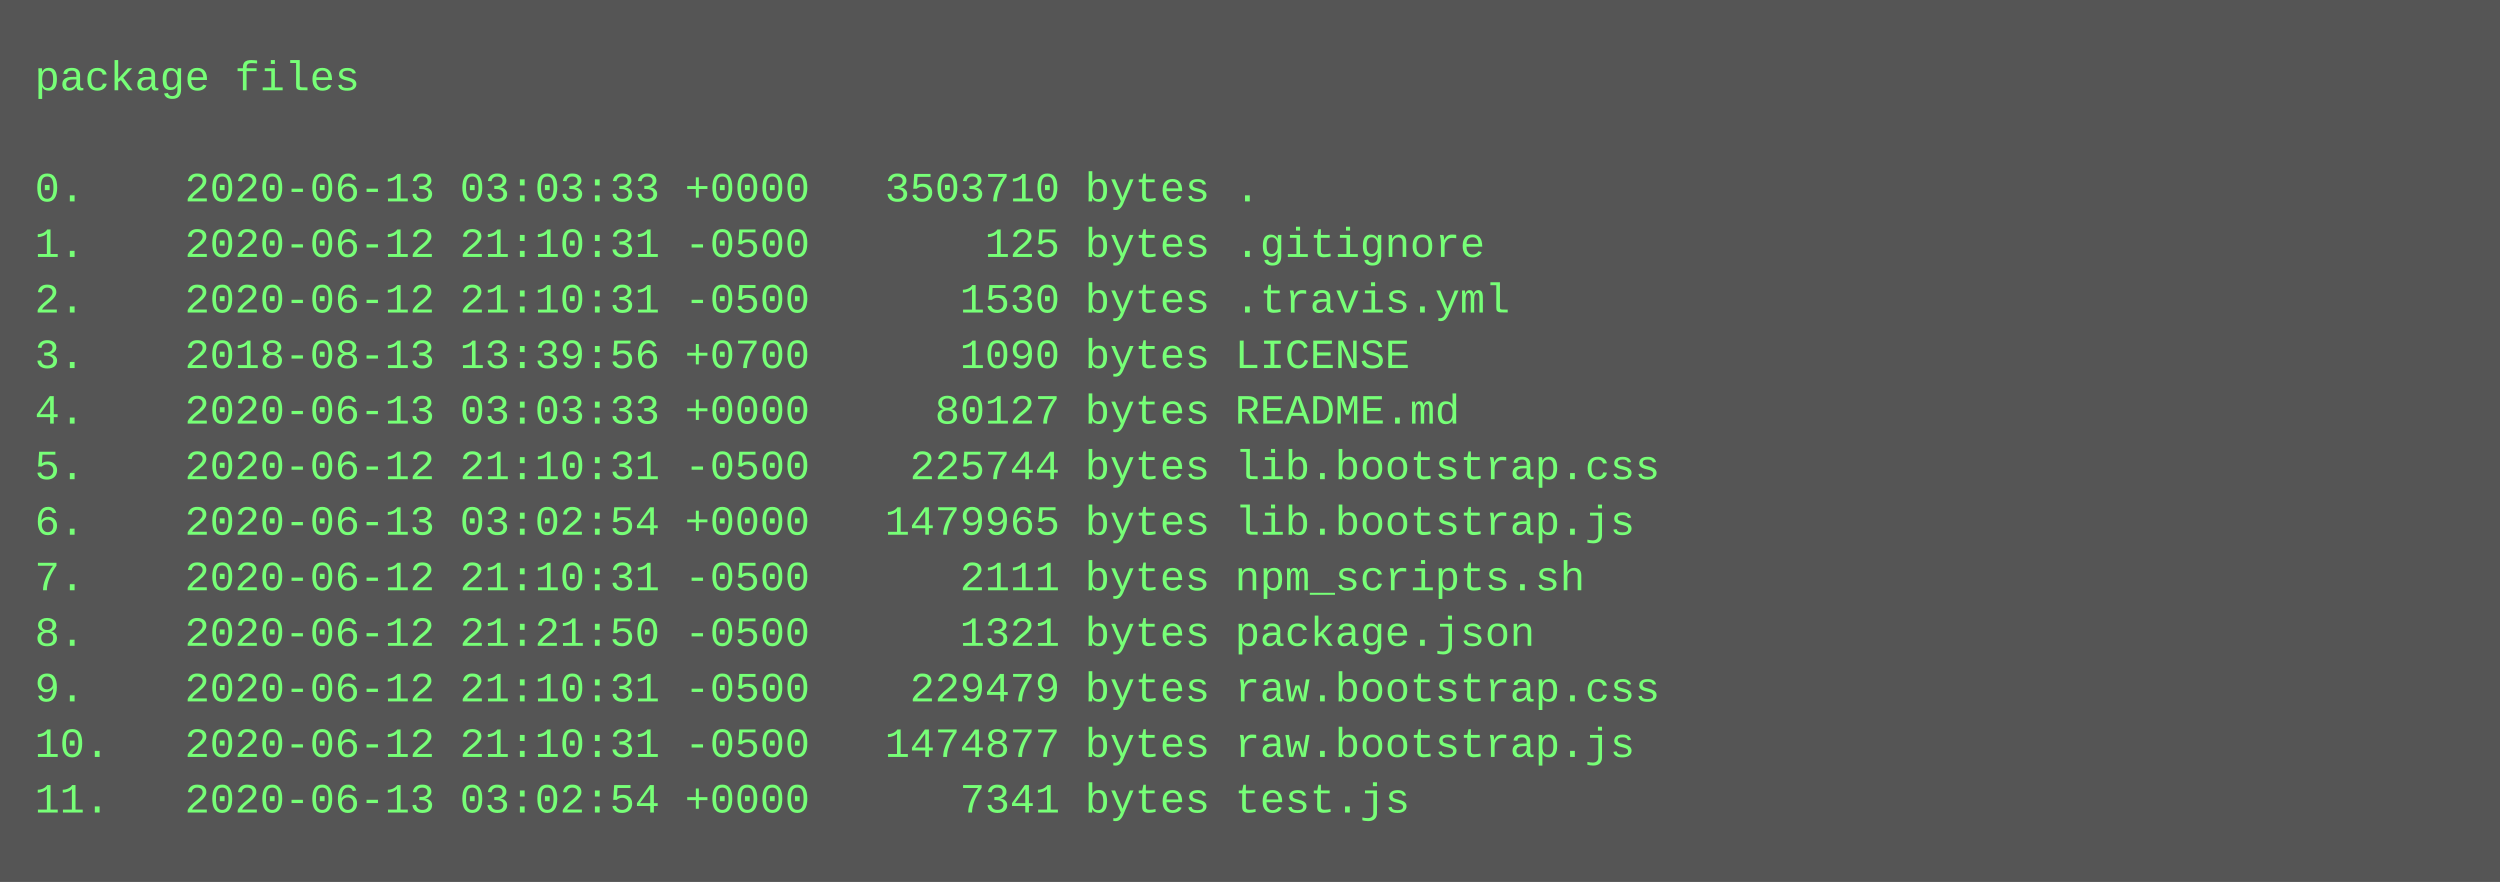
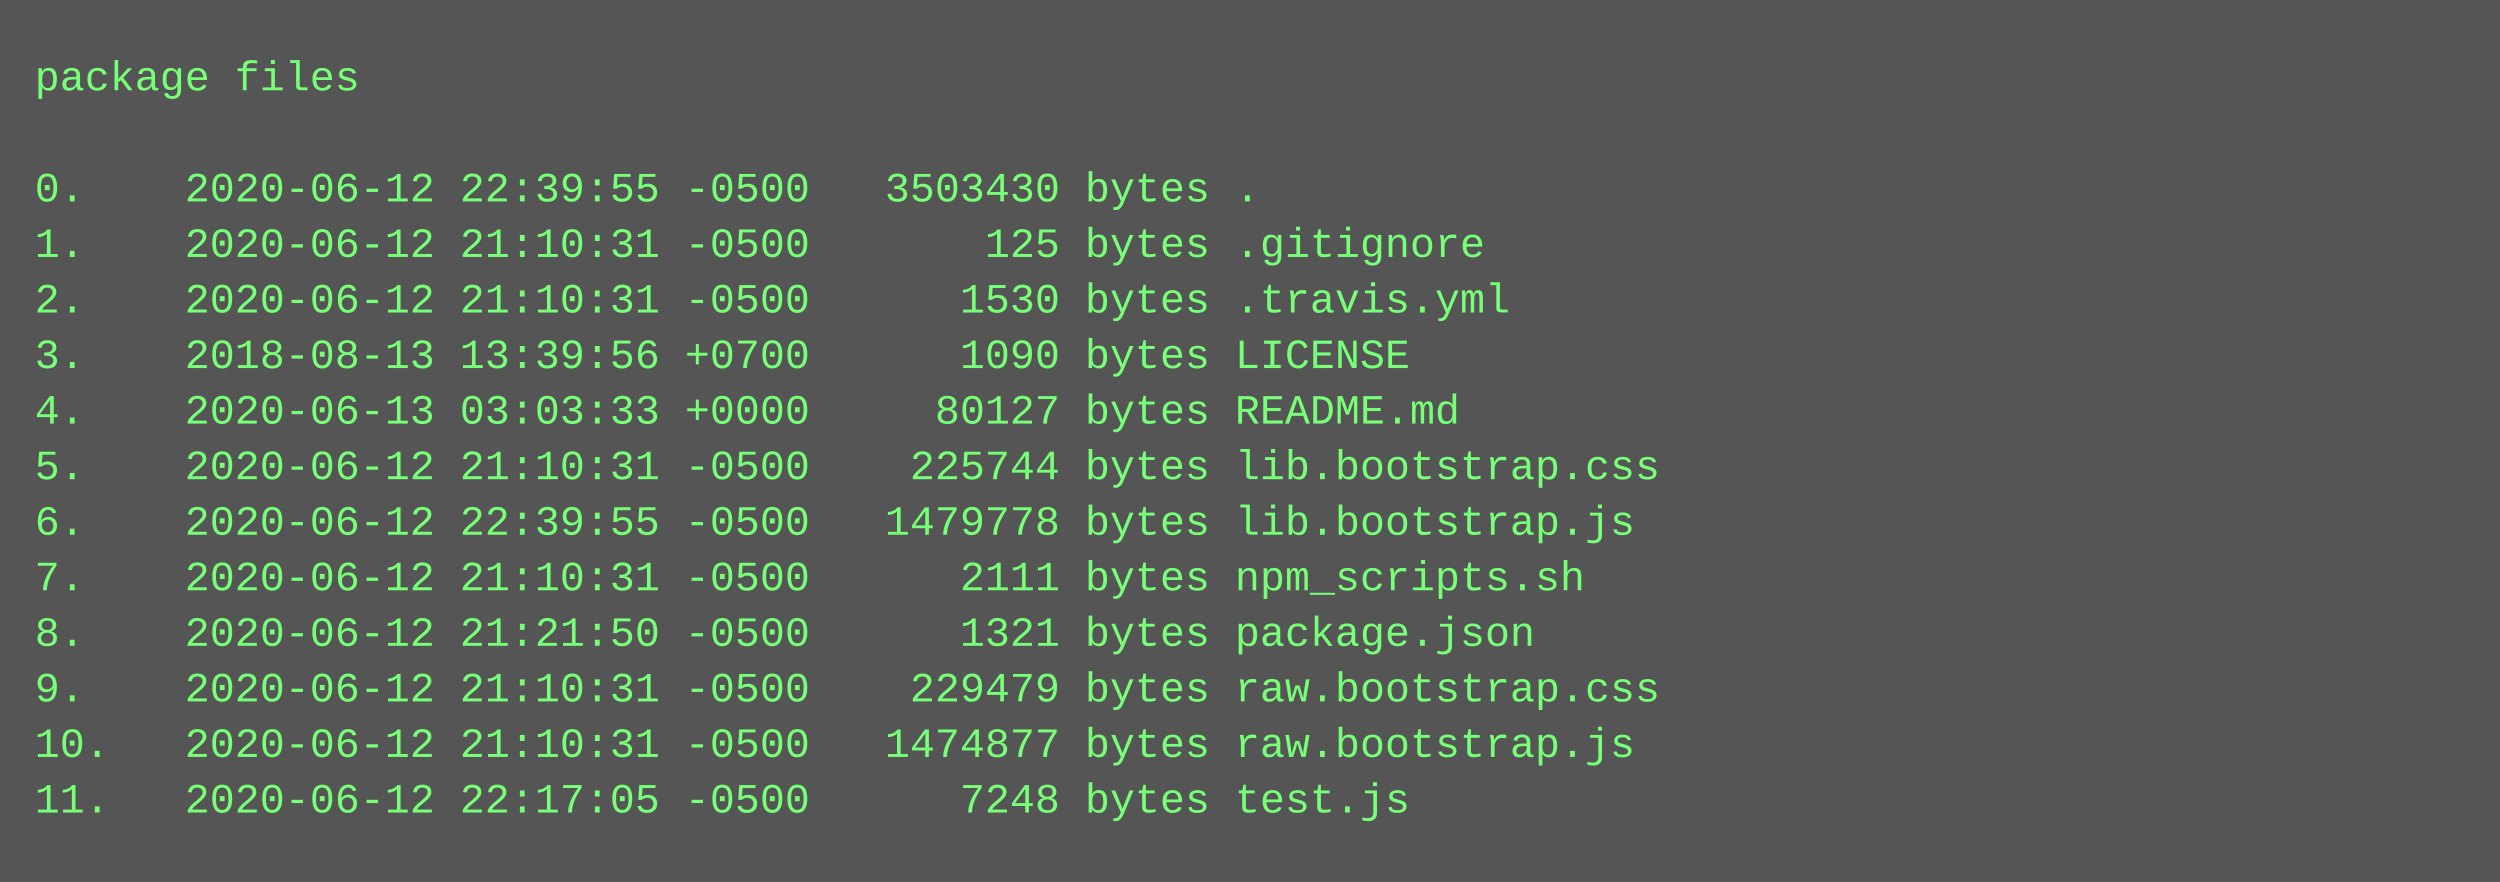
<svg xmlns="http://www.w3.org/2000/svg" height="254" width="720">
  <rect height="254" fill="#555" width="720" />
  <text fill="#7f7" font-family="Courier New" font-size="12" xml:space="preserve">
    <tspan x="10" y="26">package files</tspan>
    <tspan x="10" y="42" />
-     <tspan x="10" y="58">0.    2020-06-13 03:03:33 +0000   3503710 bytes .</tspan>
+     <tspan x="10" y="58">0.    2020-06-12 22:39:55 -0500   3503430 bytes .</tspan>
    <tspan x="10" y="74">1.    2020-06-12 21:10:31 -0500       125 bytes .gitignore</tspan>
    <tspan x="10" y="90">2.    2020-06-12 21:10:31 -0500      1530 bytes .travis.yml</tspan>
    <tspan x="10" y="106">3.    2018-08-13 13:39:56 +0700      1090 bytes LICENSE</tspan>
    <tspan x="10" y="122">4.    2020-06-13 03:03:33 +0000     80127 bytes README.md</tspan>
    <tspan x="10" y="138">5.    2020-06-12 21:10:31 -0500    225744 bytes lib.bootstrap.css</tspan>
-     <tspan x="10" y="154">6.    2020-06-13 03:02:54 +0000   1479965 bytes lib.bootstrap.js</tspan>
+     <tspan x="10" y="154">6.    2020-06-12 22:39:55 -0500   1479778 bytes lib.bootstrap.js</tspan>
    <tspan x="10" y="170">7.    2020-06-12 21:10:31 -0500      2111 bytes npm_scripts.sh</tspan>
    <tspan x="10" y="186">8.    2020-06-12 21:21:50 -0500      1321 bytes package.json</tspan>
    <tspan x="10" y="202">9.    2020-06-12 21:10:31 -0500    229479 bytes raw.bootstrap.css</tspan>
    <tspan x="10" y="218">10.   2020-06-12 21:10:31 -0500   1474877 bytes raw.bootstrap.js</tspan>
-     <tspan x="10" y="234">11.   2020-06-13 03:02:54 +0000      7341 bytes test.js</tspan>
+     <tspan x="10" y="234">11.   2020-06-12 22:17:05 -0500      7248 bytes test.js</tspan>
  </text>
</svg>
